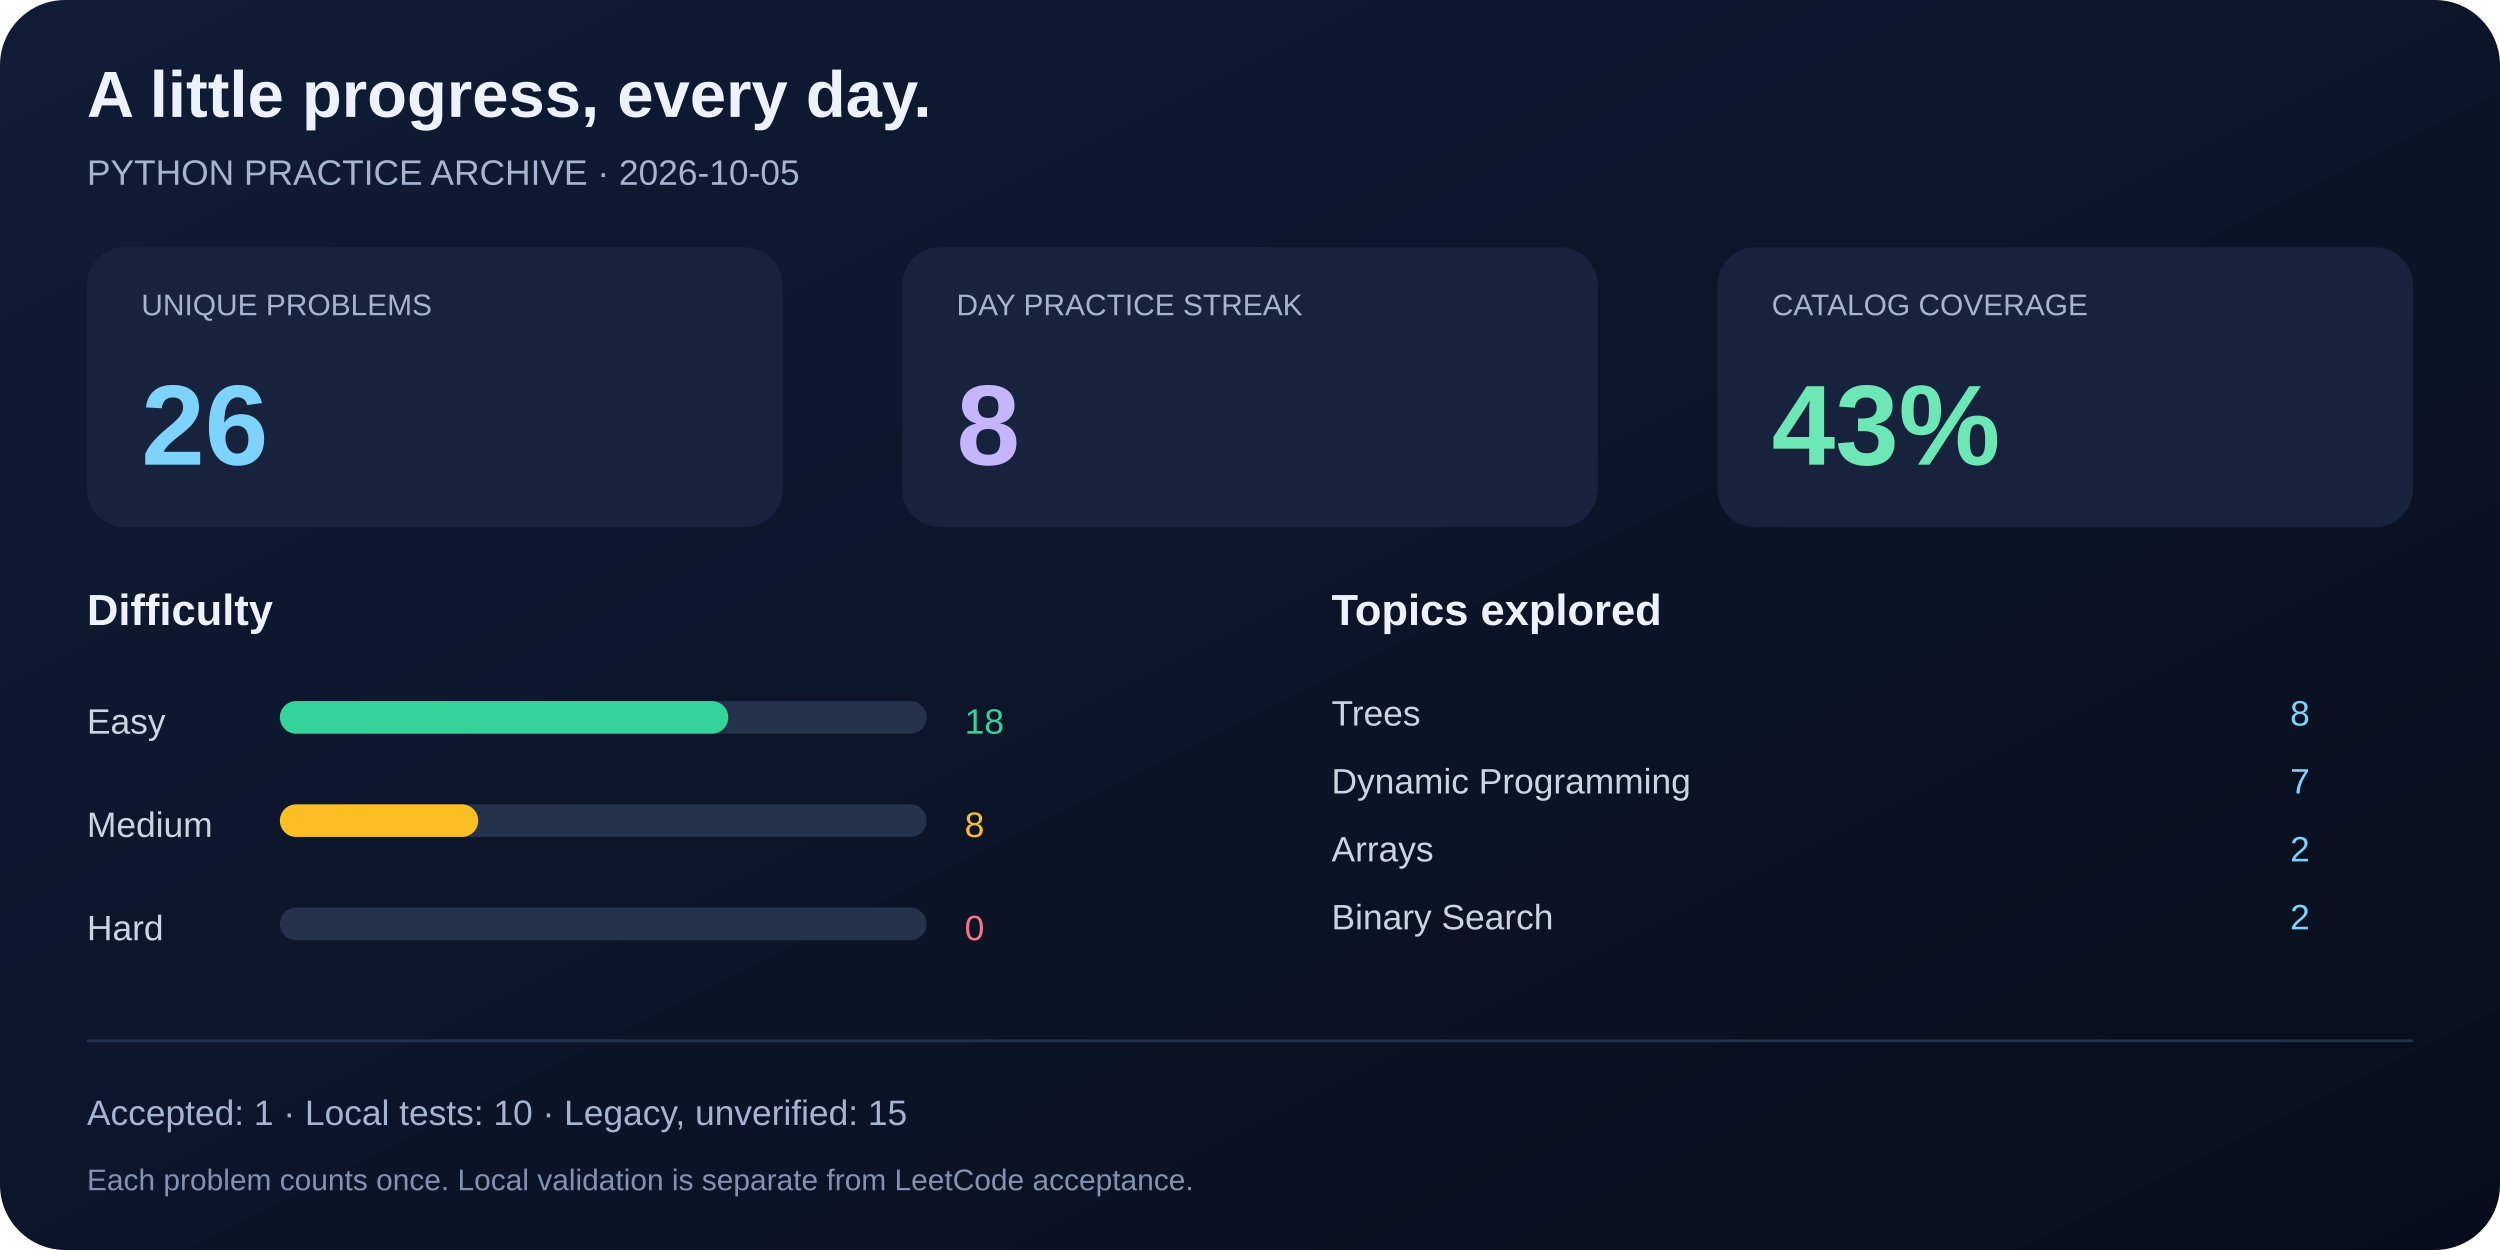
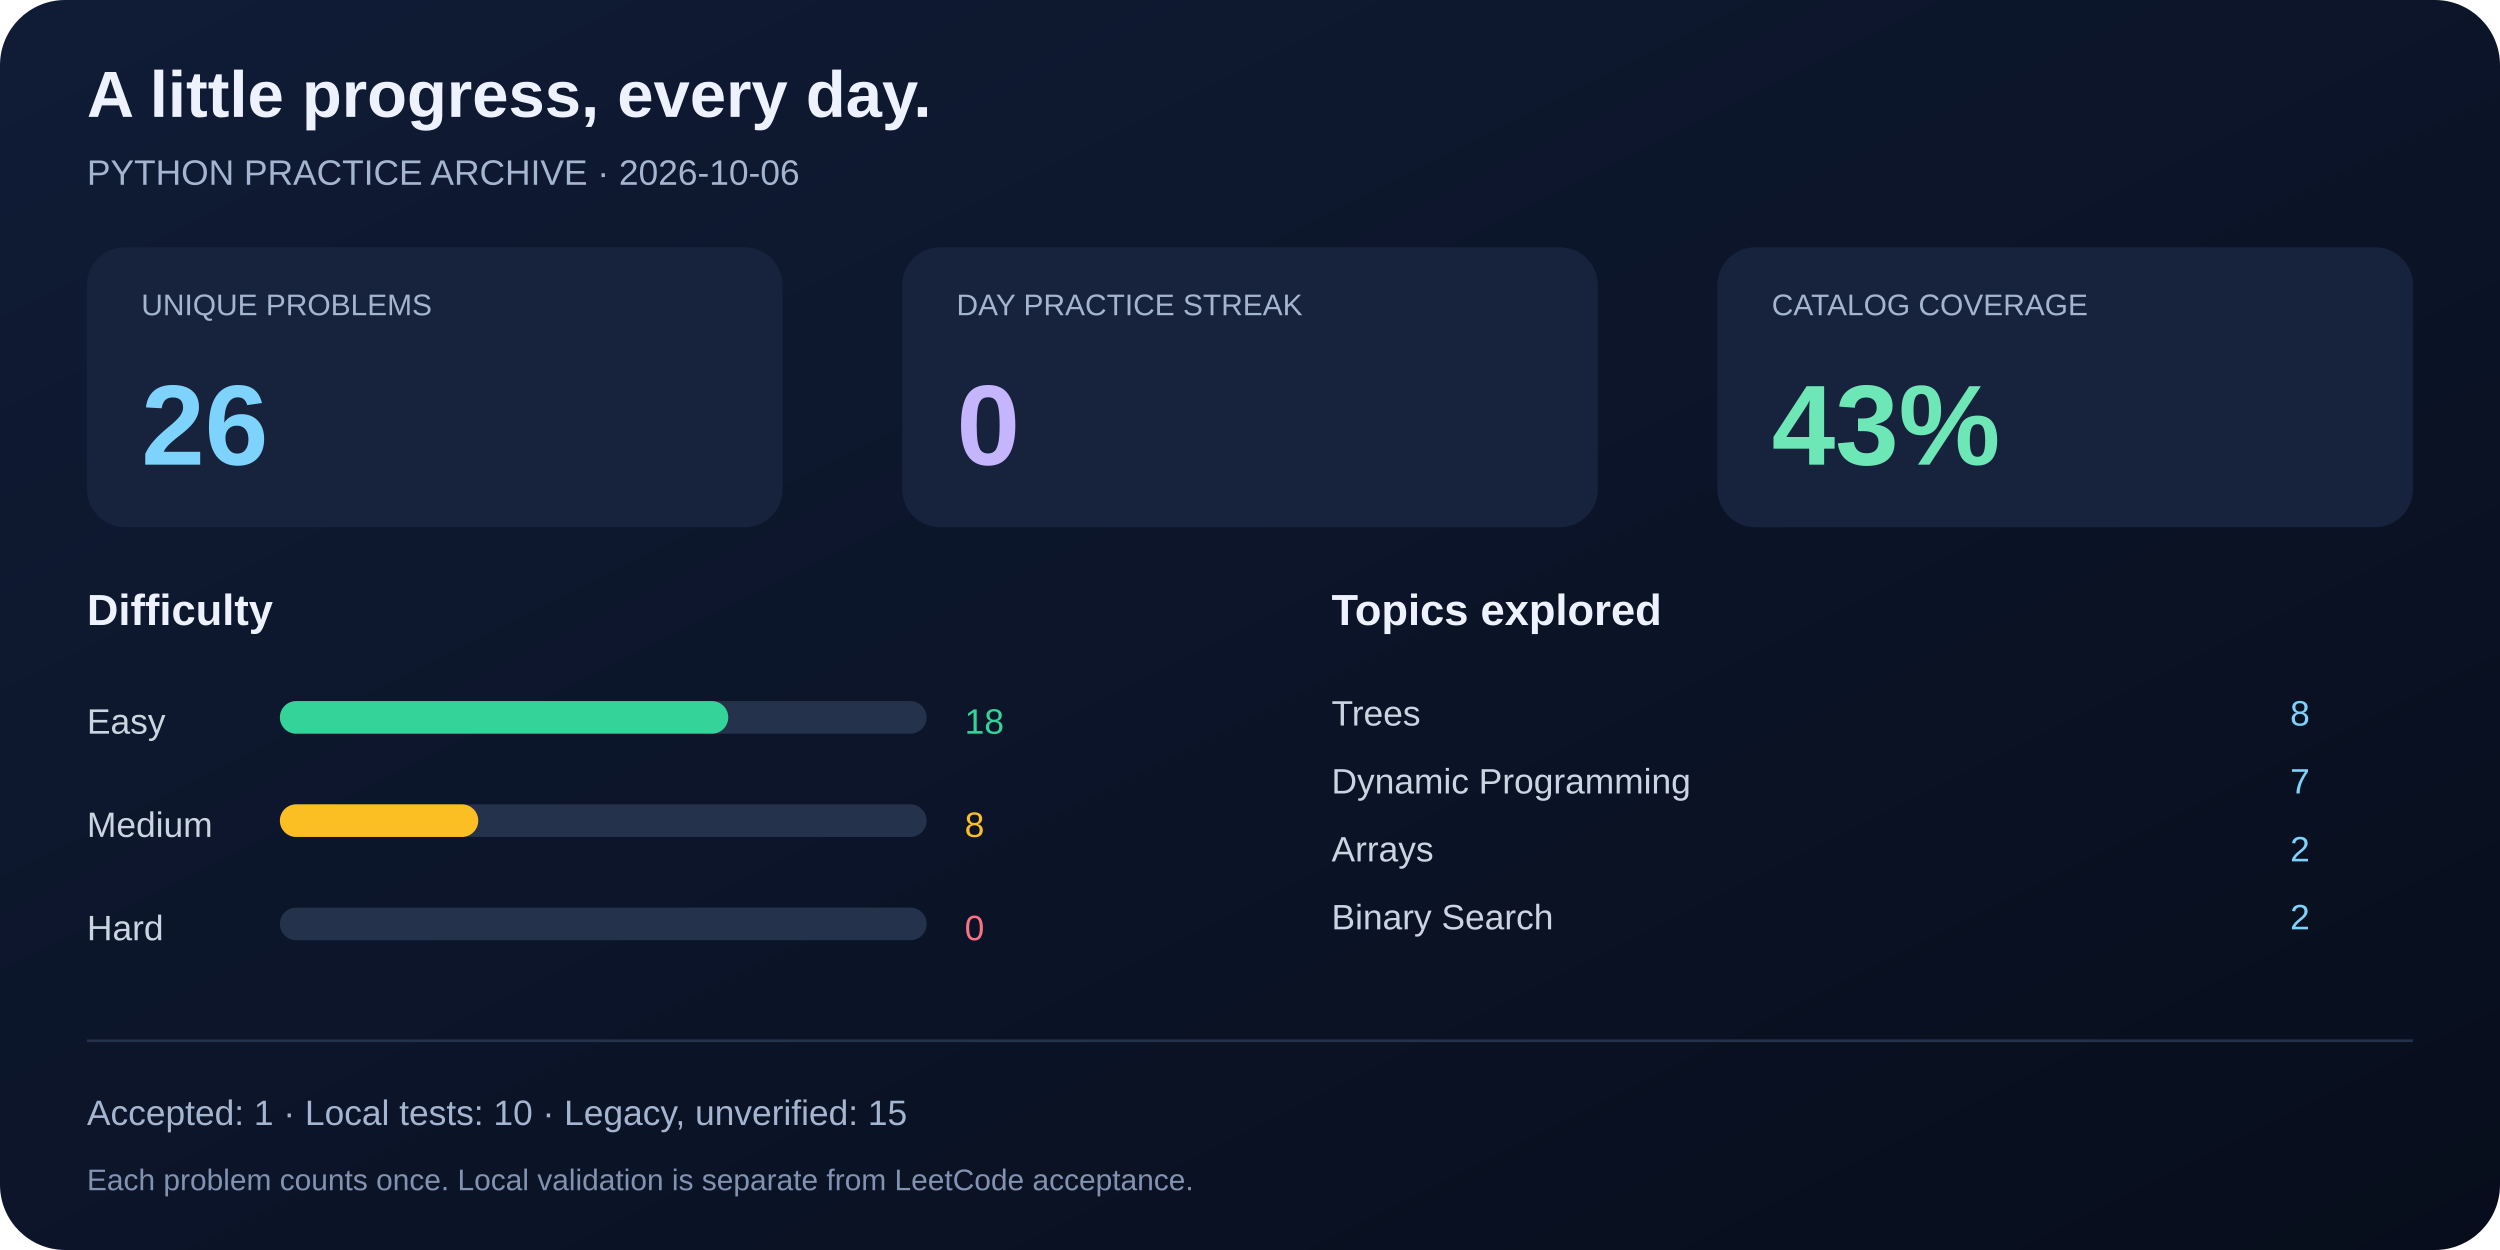
<svg xmlns="http://www.w3.org/2000/svg" width="920" height="460" viewBox="0 0 920 460" role="img" aria-labelledby="title desc">
  <defs>
    <linearGradient id="bg" x2="1" y2="1">
      <stop stop-color="#101c36" />
      <stop offset="1" stop-color="#070d1b" />
    </linearGradient>
  </defs>
  <rect width="920" height="460" rx="24" fill="url(#bg)" />
  <g font-family="Segoe UI, Arial, sans-serif" fill="#eef2ff">
    <text x="32" y="43" font-size="24" font-weight="700">A little progress, every day.</text>
-     <text x="32" y="68" font-size="13" fill="#a5b4cf">PYTHON PRACTICE ARCHIVE · 2026-10-05</text>
+     <text x="32" y="68" font-size="13" fill="#a5b4cf">PYTHON PRACTICE ARCHIVE · 2026-10-06</text>
    <rect x="32" y="91" width="256" height="103" rx="14" fill="#17233c" />
    <text x="52" y="116" font-size="11" fill="#a5b4cf">UNIQUE PROBLEMS</text>
    <text x="52" y="171" font-size="42" font-weight="700" fill="#7dd3fc">26</text>
    <rect x="332" y="91" width="256" height="103" rx="14" fill="#17233c" />
    <text x="352" y="116" font-size="11" fill="#a5b4cf">DAY PRACTICE STREAK</text>
-     <text x="352" y="171" font-size="42" font-weight="700" fill="#c4b5fd">8</text>
+     <text x="352" y="171" font-size="42" font-weight="700" fill="#c4b5fd">0</text>
    <rect x="632" y="91" width="256" height="103" rx="14" fill="#17233c" />
    <text x="652" y="116" font-size="11" fill="#a5b4cf">CATALOG COVERAGE</text>
    <text x="652" y="171" font-size="42" font-weight="700" fill="#6ee7b7">43%</text>
    <text x="32" y="230" font-size="16" font-weight="600">Difficulty</text>
    <text x="490" y="230" font-size="16" font-weight="600">Topics explored</text>
    <text x="32" y="270" font-size="13" fill="#cbd5e1">Easy</text>
    <rect x="103" y="258" width="238" height="12" rx="6" fill="#25324b" />
    <rect x="103" y="258" width="165" height="12" rx="6" fill="#34d399" />
    <text x="355" y="270" font-size="13" fill="#34d399">18</text>
    <text x="32" y="308" font-size="13" fill="#cbd5e1">Medium</text>
    <rect x="103" y="296" width="238" height="12" rx="6" fill="#25324b" />
    <rect x="103" y="296" width="73" height="12" rx="6" fill="#fbbf24" />
    <text x="355" y="308" font-size="13" fill="#fbbf24">8</text>
    <text x="32" y="346" font-size="13" fill="#cbd5e1">Hard</text>
    <rect x="103" y="334" width="238" height="12" rx="6" fill="#25324b" />
    <rect x="103" y="334" width="0" height="12" rx="6" fill="#fb7185" />
    <text x="355" y="346" font-size="13" fill="#fb7185">0</text>
    <text x="490" y="267" font-size="13" fill="#cbd5e1">Trees</text>
    <text x="850" y="267" font-size="13" text-anchor="end" fill="#7dd3fc">8</text>
    <text x="490" y="292" font-size="13" fill="#cbd5e1">Dynamic Programming</text>
    <text x="850" y="292" font-size="13" text-anchor="end" fill="#7dd3fc">7</text>
    <text x="490" y="317" font-size="13" fill="#cbd5e1">Arrays</text>
    <text x="850" y="317" font-size="13" text-anchor="end" fill="#7dd3fc">2</text>
    <text x="490" y="342" font-size="13" fill="#cbd5e1">Binary Search</text>
    <text x="850" y="342" font-size="13" text-anchor="end" fill="#7dd3fc">2</text>
    <line x1="32" y1="383" x2="888" y2="383" stroke="#25324b" />
    <text x="32" y="414" font-size="13" fill="#a5b4cf">Accepted: 1 · Local tests: 10 · Legacy, unverified: 15</text>
    <text x="32" y="438" font-size="11" fill="#8292b0">Each problem counts once. Local validation is separate from LeetCode acceptance.</text>
  </g>
</svg>
